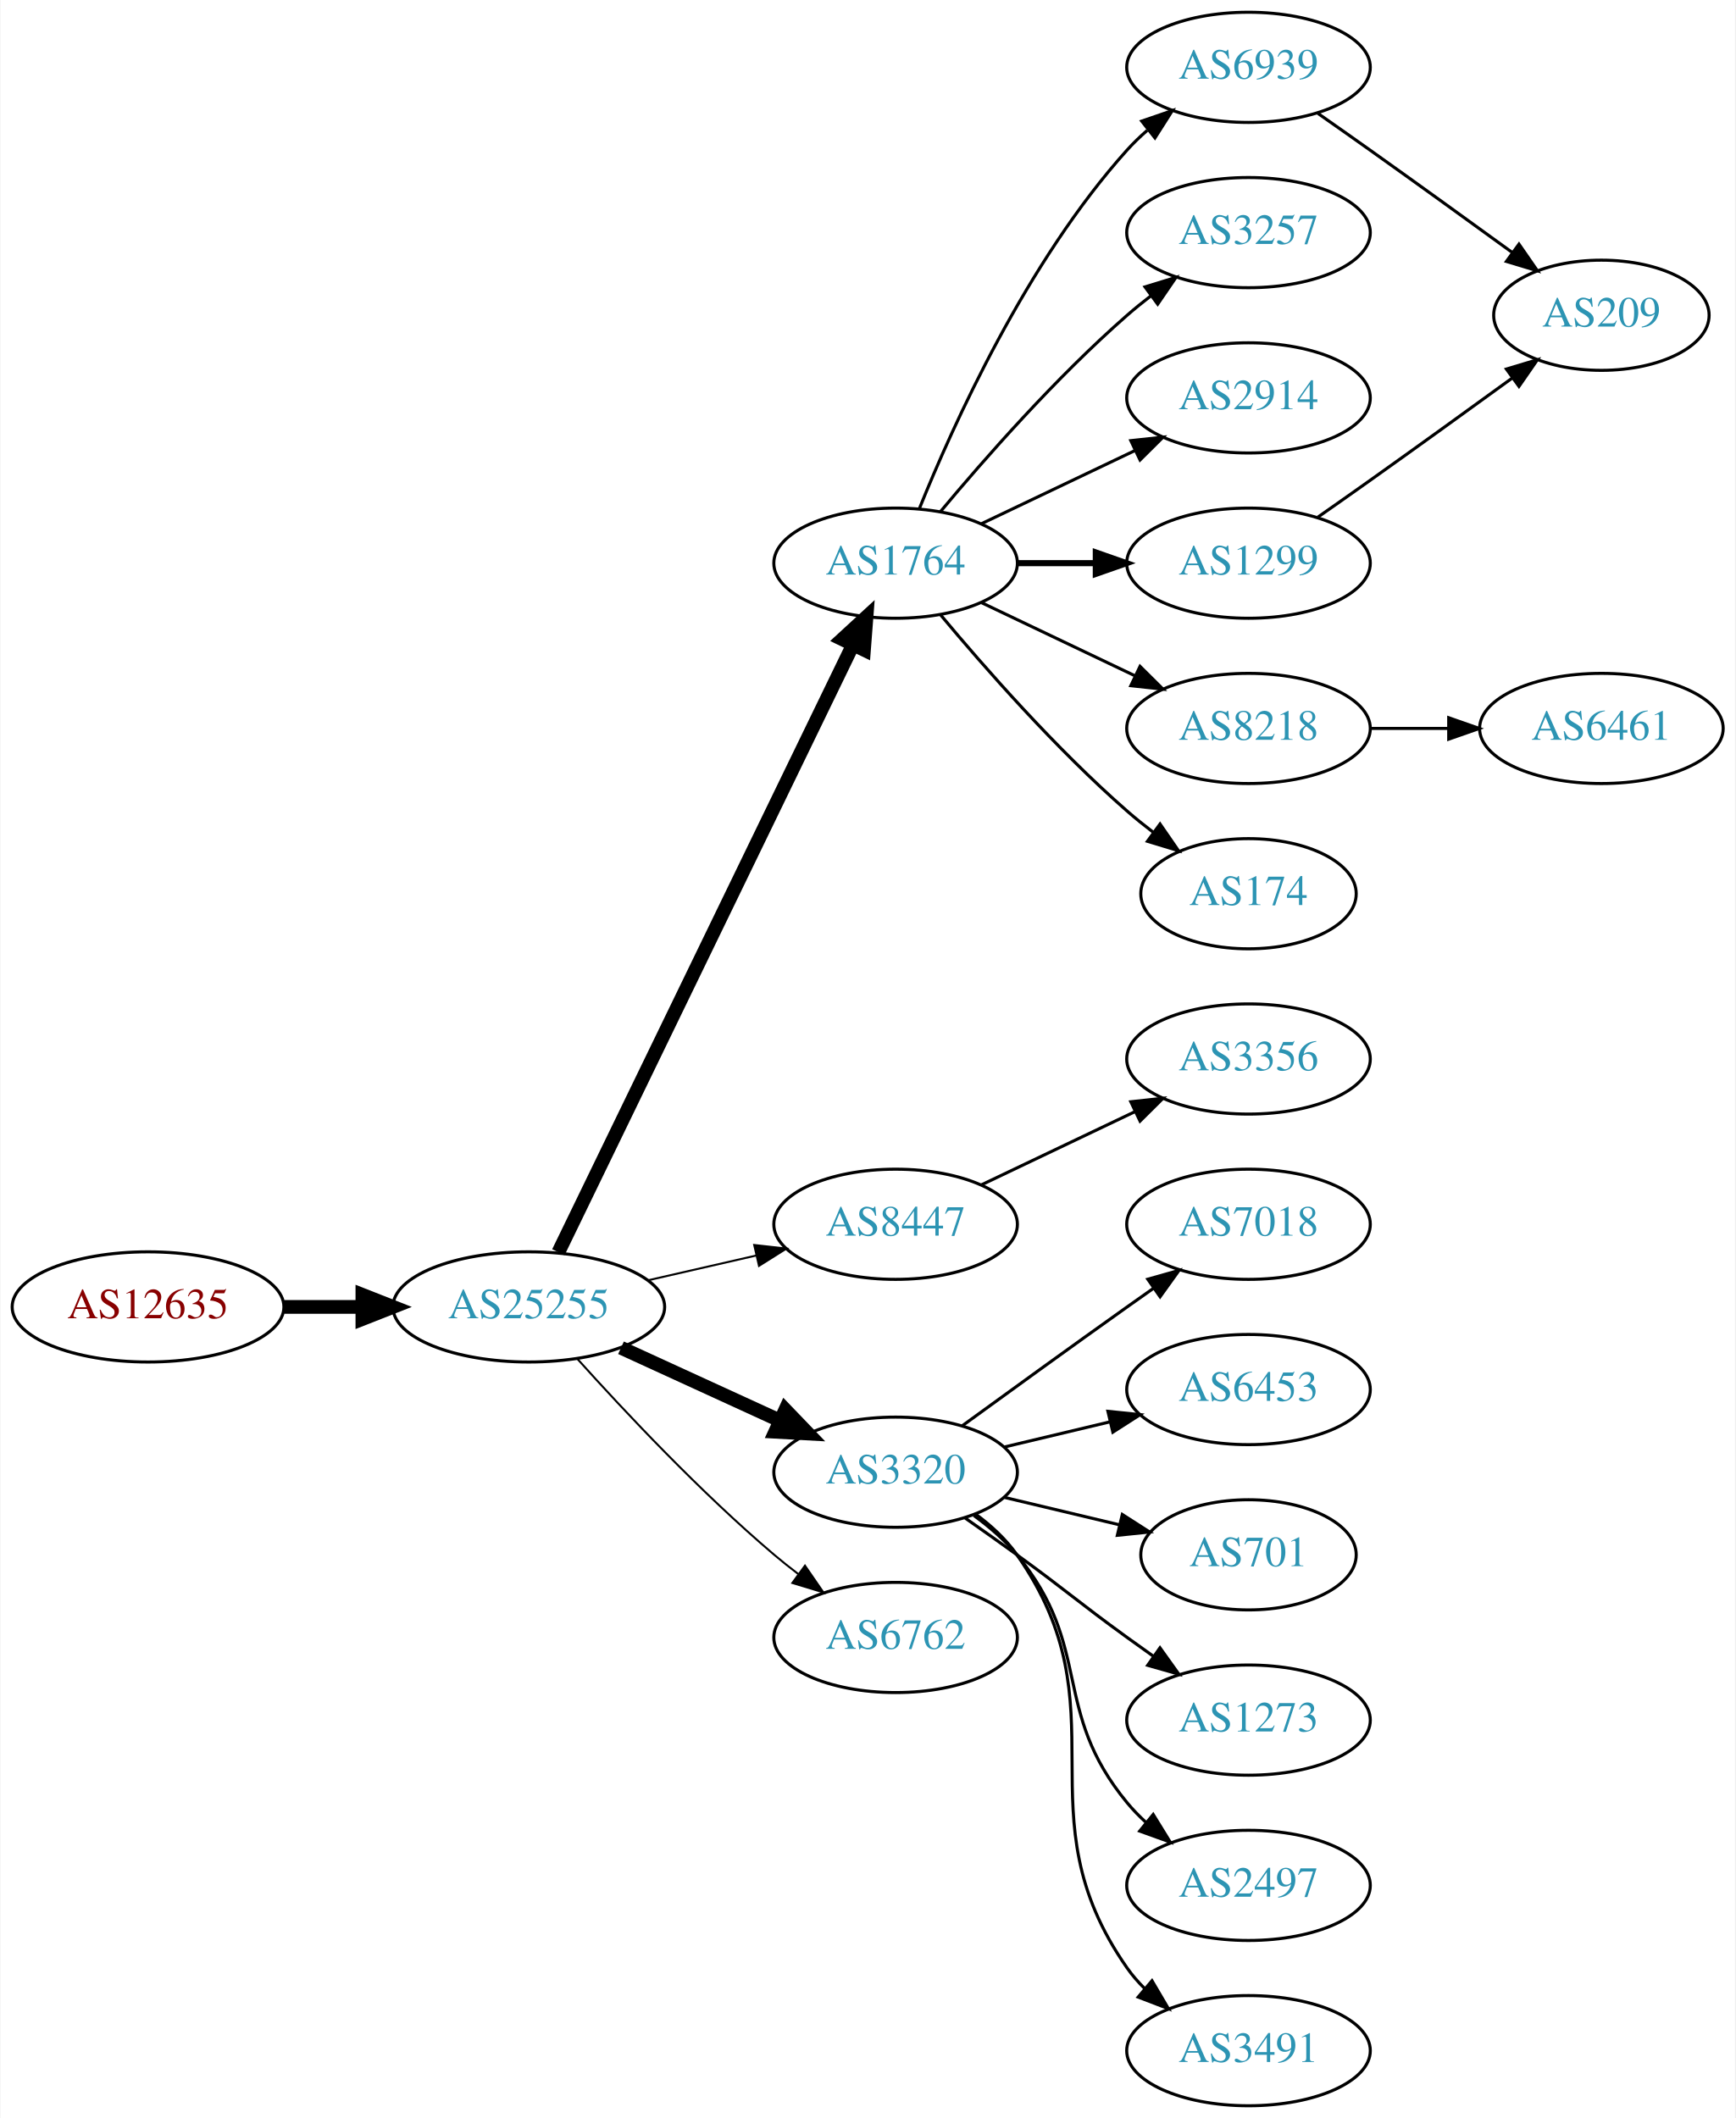
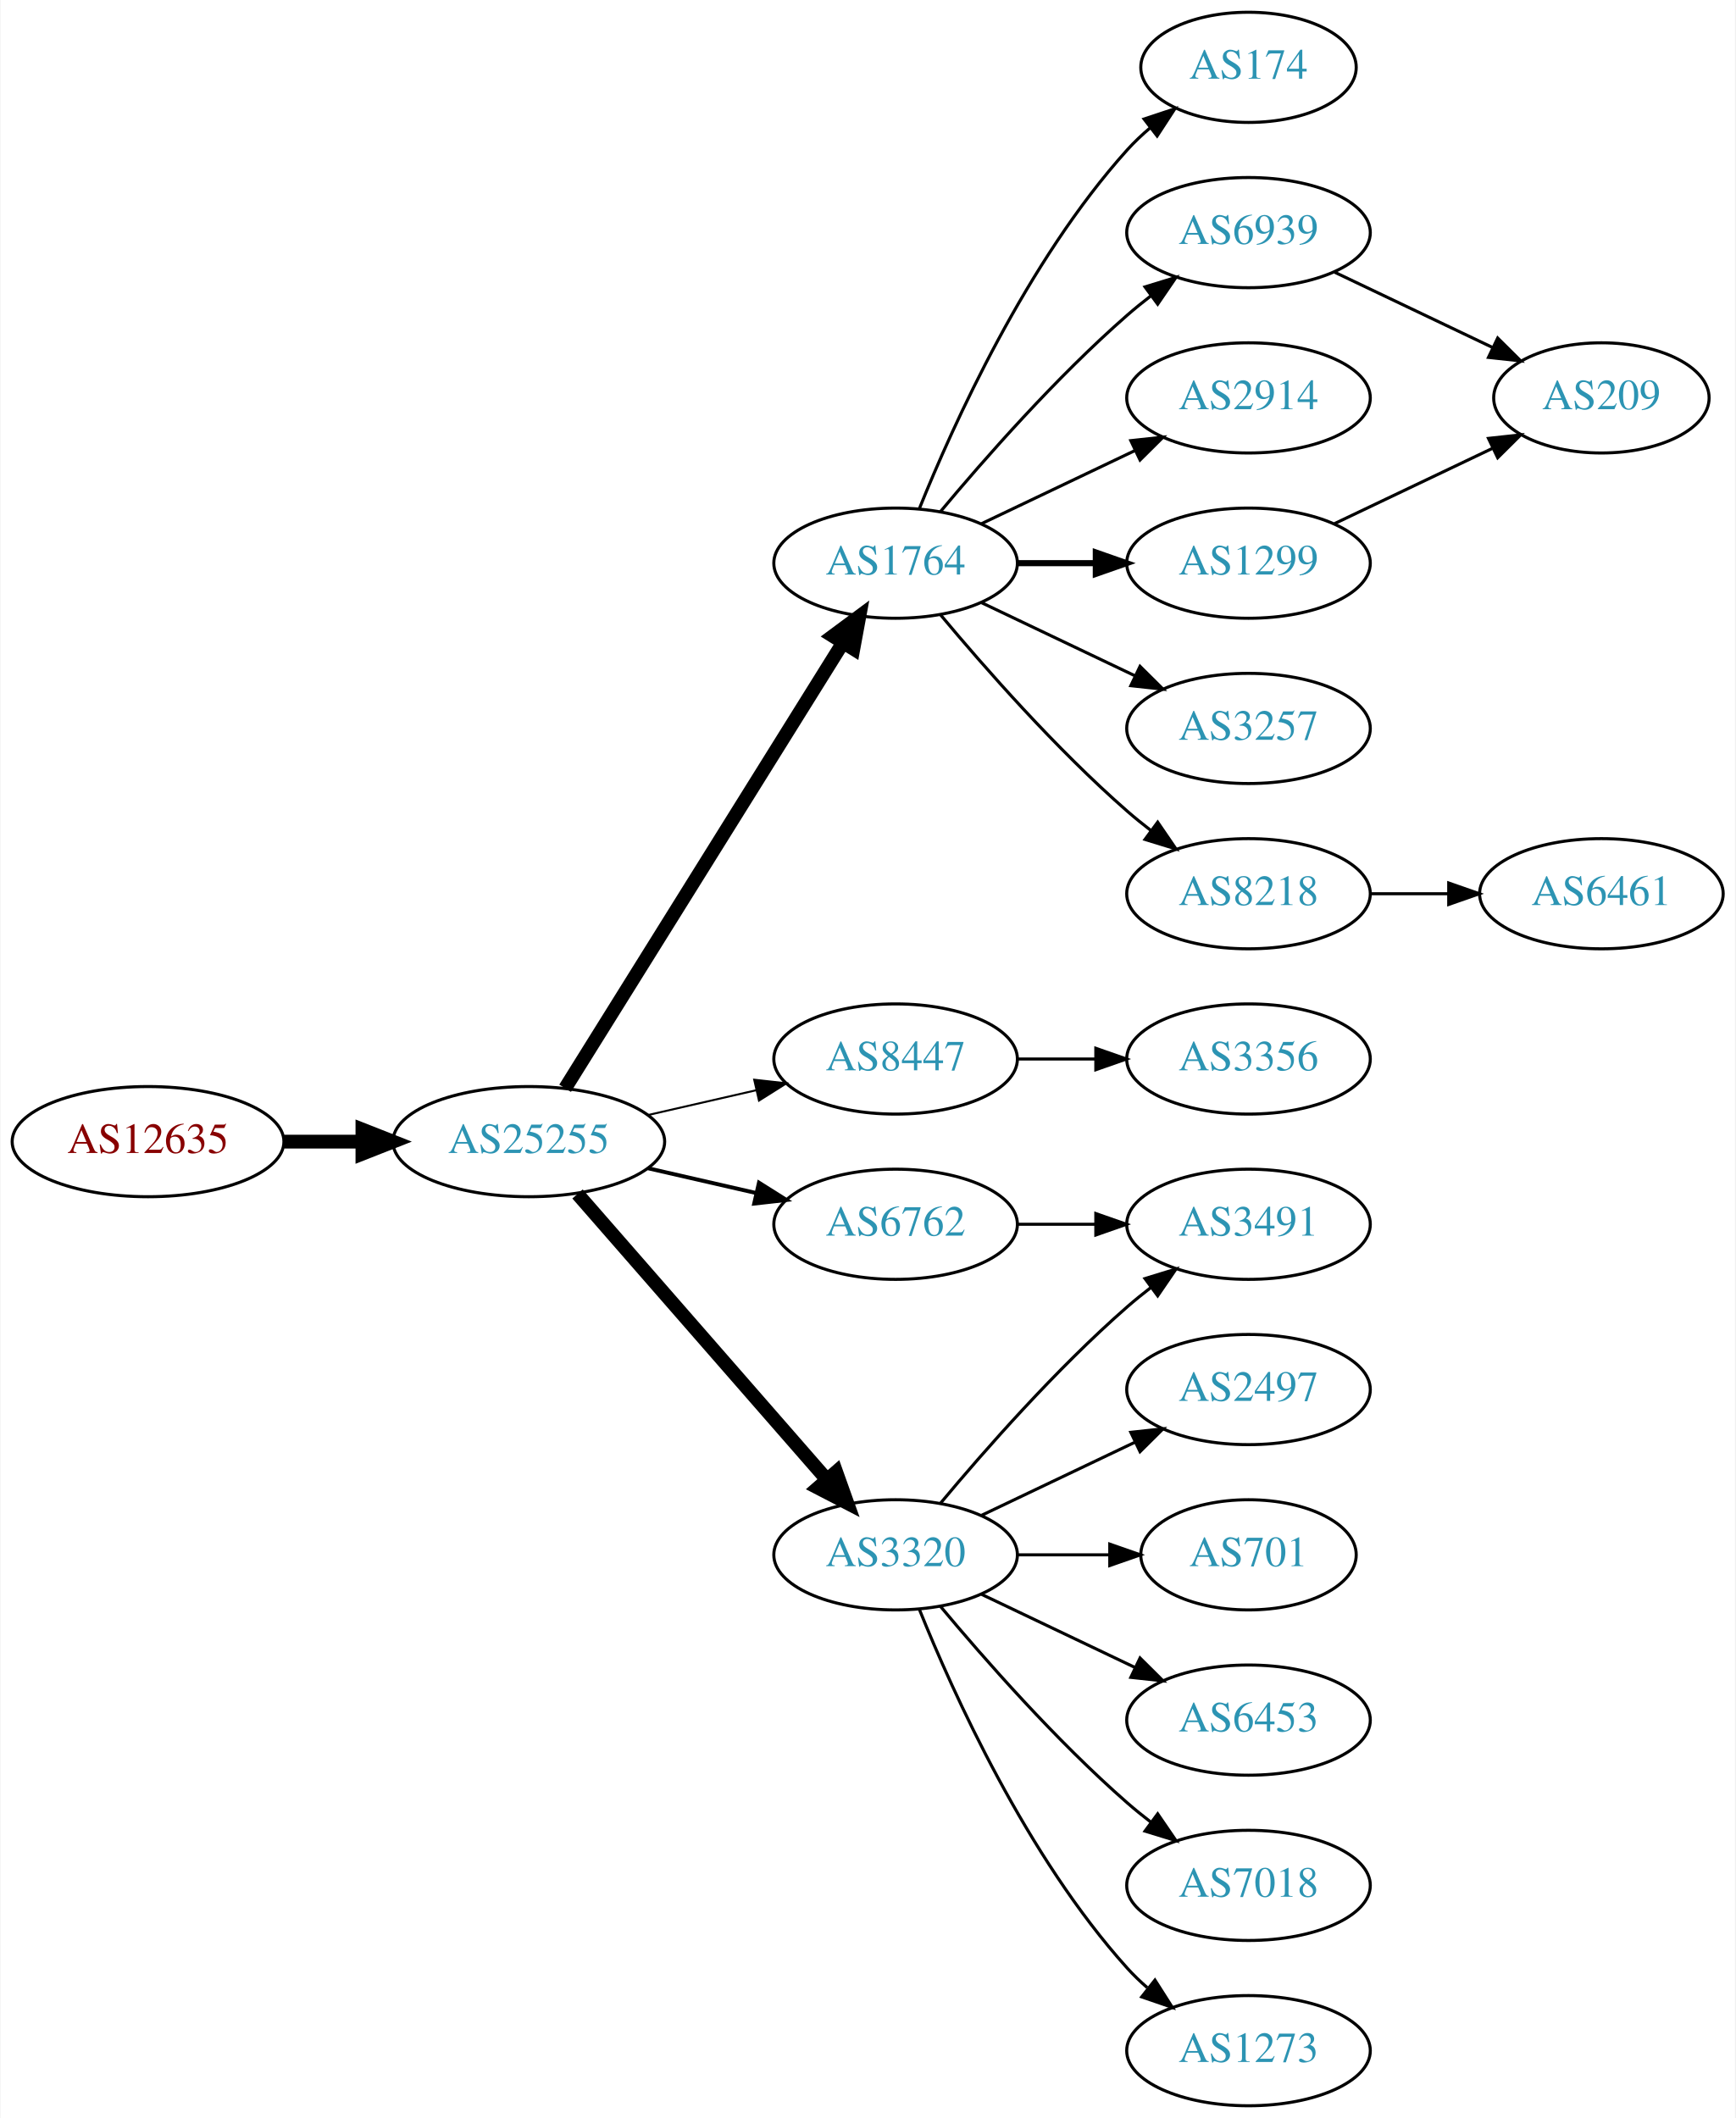
<svg xmlns="http://www.w3.org/2000/svg" xmlns:xlink="http://www.w3.org/1999/xlink" width="567pt" height="692pt" viewBox="0.00 0.00 566.66 692.00">
  <g id="graph0" class="graph" transform="scale(1 1) rotate(0) translate(4 688)">
    <polygon fill="white" stroke="none" points="-4,4 -4,-688 562.663,-688 562.663,4 -4,4" />
    <g id="node1" class="node">
      <g id="a_node1">
        <a xlink:href="/asn/12635" xlink:title="AS12635 ~ Vienna [AT]">
-           <ellipse fill="#ffffff" stroke="black" cx="44.196" cy="-261" rx="44.393" ry="18" />
-           <text text-anchor="middle" x="44.196" y="-257.3" font-family="Times,serif" font-size="14.00" fill="#880000">AS12635</text>
+           <ellipse fill="#ffffff" stroke="black" cx="44.196" cy="-315" rx="44.393" ry="18" />
+           <text text-anchor="middle" x="44.196" y="-311.3" font-family="Times,serif" font-size="14.00" fill="#880000">AS12635</text>
        </a>
      </g>
    </g>
    <g id="node2" class="node">
      <g id="a_node2">
        <a xlink:href="/asn/25255" xlink:title="AS25255 ~ ==&gt; TELE2 AUSTRIA &lt;== [AT]">
-           <ellipse fill="#ffffff" stroke="black" cx="168.588" cy="-261" rx="44.393" ry="18" />
-           <text text-anchor="middle" x="168.588" y="-257.3" font-family="Times,serif" font-size="14.00" fill="#2c94b3">AS25255</text>
+           <ellipse fill="#ffffff" stroke="black" cx="168.588" cy="-315" rx="44.393" ry="18" />
+           <text text-anchor="middle" x="168.588" y="-311.3" font-family="Times,serif" font-size="14.00" fill="#2c94b3">AS25255</text>
        </a>
      </g>
    </g>
    <g id="edge1" class="edge">
-       <path fill="none" stroke="black" stroke-width="4.5" d="M88.692,-261C96.898,-261 105.569,-261 114.041,-261" />
-       <polygon fill="black" stroke="black" stroke-width="4.5" points="114.233,-264.938 124.233,-261 114.233,-257.063 114.233,-264.938" />
+       <path fill="none" stroke="black" stroke-width="4.5" d="M88.692,-315C96.898,-315 105.569,-315 114.041,-315" />
+       <polygon fill="black" stroke="black" stroke-width="4.5" points="114.233,-318.938 124.233,-315 114.233,-311.063 114.233,-318.938" />
    </g>
    <g id="node3" class="node">
      <g id="a_node3">
        <a xlink:href="/asn/1764" xlink:title="AS1764 ~ NEXTLAYER-AS [AT]">
          <ellipse fill="#ffffff" stroke="black" cx="288.431" cy="-504" rx="39.794" ry="18" />
          <text text-anchor="middle" x="288.431" y="-500.3" font-family="Times,serif" font-size="14.00" fill="#2c94b3">AS1764</text>
        </a>
      </g>
    </g>
    <g id="edge2" class="edge">
-       <path fill="none" stroke="black" stroke-width="4.5" d="M178.253,-278.868C198.734,-321.101 250.221,-427.272 274.447,-477.227" />
-       <polygon fill="black" stroke="black" stroke-width="4.5" points="271.005,-479.154 278.912,-486.433 278.091,-475.717 271.005,-479.154" />
+       <path fill="none" stroke="black" stroke-width="4.5" d="M180.463,-332.442C201.247,-365.775 246.707,-438.686 271.136,-477.866" />
+       <polygon fill="black" stroke="black" stroke-width="4.5" points="267.95,-480.198 276.582,-486.6 274.632,-476.031 267.95,-480.198" />
    </g>
    <g id="node4" class="node">
      <g id="a_node4">
        <a xlink:href="/asn/8447" xlink:title="AS8447 ~ A1 Telekom Austria AG [AT]">
-           <ellipse fill="#ffffff" stroke="black" cx="288.431" cy="-288" rx="39.794" ry="18" />
-           <text text-anchor="middle" x="288.431" y="-284.3" font-family="Times,serif" font-size="14.00" fill="#2c94b3">AS8447</text>
+           <ellipse fill="#ffffff" stroke="black" cx="288.431" cy="-342" rx="39.794" ry="18" />
+           <text text-anchor="middle" x="288.431" y="-338.3" font-family="Times,serif" font-size="14.00" fill="#2c94b3">AS8447</text>
        </a>
      </g>
    </g>
    <g id="edge3" class="edge">
-       <path fill="none" stroke="black" stroke-width="0.643" d="M207.523,-269.692C218.764,-272.267 231.176,-275.111 242.799,-277.774" />
-       <polygon fill="black" stroke="black" stroke-width="0.643" points="242.232,-281.235 252.761,-280.057 243.795,-274.412 242.232,-281.235" />
+       <path fill="none" stroke="black" stroke-width="0.643" d="M207.523,-323.692C218.764,-326.267 231.176,-329.111 242.799,-331.774" />
+       <polygon fill="black" stroke="black" stroke-width="0.643" points="242.232,-335.235 252.761,-334.057 243.795,-328.412 242.232,-335.235" />
    </g>
    <g id="node5" class="node">
      <g id="a_node5">
        <a xlink:href="/asn/3320" xlink:title="AS3320 ~ DTAG [DE]">
-           <ellipse fill="#ffffff" stroke="black" cx="288.431" cy="-207" rx="39.794" ry="18" />
-           <text text-anchor="middle" x="288.431" y="-203.3" font-family="Times,serif" font-size="14.00" fill="#2c94b3">AS3320</text>
+           <ellipse fill="#ffffff" stroke="black" cx="288.431" cy="-180" rx="39.794" ry="18" />
+           <text text-anchor="middle" x="288.431" y="-176.3" font-family="Times,serif" font-size="14.00" fill="#2c94b3">AS3320</text>
        </a>
      </g>
    </g>
    <g id="edge4" class="edge">
-       <path fill="none" stroke="black" stroke-width="4.5" d="M198.718,-247.652C214.329,-240.498 233.727,-231.609 250.399,-223.97" />
-       <polygon fill="black" stroke="black" stroke-width="4.5" points="252.4,-227.384 259.851,-219.638 249.119,-220.225 252.4,-227.384" />
+       <path fill="none" stroke="black" stroke-width="4.5" d="M184.513,-297.902C205.056,-274.369 242.175,-231.845 265.771,-204.813" />
+       <polygon fill="black" stroke="black" stroke-width="4.5" points="269.017,-207.082 272.627,-196.959 263.085,-201.903 269.017,-207.082" />
    </g>
    <g id="node6" class="node">
      <g id="a_node6">
        <a xlink:href="/asn/6762" xlink:title="AS6762 ~ TELECOM ITALIA SPARKLE S.p.A. [IT]">
-           <ellipse fill="#ffffff" stroke="black" cx="288.431" cy="-153" rx="39.794" ry="18" />
-           <text text-anchor="middle" x="288.431" y="-149.3" font-family="Times,serif" font-size="14.00" fill="#2c94b3">AS6762</text>
+           <ellipse fill="#ffffff" stroke="black" cx="288.431" cy="-288" rx="39.794" ry="18" />
+           <text text-anchor="middle" x="288.431" y="-284.3" font-family="Times,serif" font-size="14.00" fill="#2c94b3">AS6762</text>
        </a>
      </g>
    </g>
    <g id="edge5" class="edge">
-       <path fill="none" stroke="black" stroke-width="0.643" d="M184.521,-243.956C199.847,-226.903 224.782,-200.35 248.784,-180 251.281,-177.883 253.942,-175.768 256.653,-173.707" />
-       <polygon fill="black" stroke="black" stroke-width="0.643" points="258.819,-176.459 264.83,-167.734 254.69,-170.806 258.819,-176.459" />
+       <path fill="none" stroke="black" stroke-width="1.286" d="M207.523,-306.308C218.764,-303.733 231.176,-300.889 242.799,-298.226" />
+       <polygon fill="black" stroke="black" stroke-width="1.286" points="243.795,-301.588 252.761,-295.943 242.232,-294.765 243.795,-301.588" />
    </g>
    <g id="node7" class="node">
      <g id="a_node7">
-         <a xlink:href="/asn/3257" xlink:title="AS3257 ~ GTT [DE]">
+         <a xlink:href="/asn/174" xlink:title="AS174 ~ Cogent Communications [US]">
+           <ellipse fill="#ffffff" stroke="black" cx="403.724" cy="-666" rx="35.194" ry="18" />
+           <text text-anchor="middle" x="403.724" y="-662.3" font-family="Times,serif" font-size="14.00" fill="#2c94b3">AS174</text>
+         </a>
+       </g>
+     </g>
+     <g id="edge6" class="edge">
+       <path fill="none" stroke="black" d="M296.179,-521.787C307.23,-549.243 331.283,-602.578 364.077,-639 366.393,-641.572 368.998,-644.03 371.733,-646.343" />
+       <polygon fill="black" stroke="black" points="369.599,-649.117 379.656,-652.448 373.871,-643.572 369.599,-649.117" />
+     </g>
+     <g id="node8" class="node">
+       <g id="a_node8">
+         <a xlink:href="/asn/6939" xlink:title="AS6939 ~ Hurricane Electric LLC [US]">
          <ellipse fill="#ffffff" stroke="black" cx="403.724" cy="-612" rx="39.794" ry="18" />
-           <text text-anchor="middle" x="403.724" y="-608.3" font-family="Times,serif" font-size="14.00" fill="#2c94b3">AS3257</text>
-         </a>
-       </g>
-     </g>
-     <g id="edge6" class="edge">
+           <text text-anchor="middle" x="403.724" y="-608.3" font-family="Times,serif" font-size="14.00" fill="#2c94b3">AS6939</text>
+         </a>
+       </g>
+     </g>
+     <g id="edge7" class="edge">
      <path fill="none" stroke="black" d="M303.061,-520.817C317.343,-537.929 340.89,-564.745 364.077,-585 366.543,-587.154 369.182,-589.294 371.879,-591.372" />
      <polygon fill="black" stroke="black" points="369.904,-594.264 380.033,-597.37 374.052,-588.625 369.904,-594.264" />
    </g>
-     <g id="node8" class="node">
-       <g id="a_node8">
+     <g id="node9" class="node">
+       <g id="a_node9">
        <a xlink:href="/asn/2914" xlink:title="AS2914 ~ NTT America, Inc. [US]">
          <ellipse fill="#ffffff" stroke="black" cx="403.724" cy="-558" rx="39.794" ry="18" />
          <text text-anchor="middle" x="403.724" y="-554.3" font-family="Times,serif" font-size="14.00" fill="#2c94b3">AS2914</text>
        </a>
      </g>
    </g>
-     <g id="edge7" class="edge">
+     <g id="edge8" class="edge">
      <path fill="none" stroke="black" d="M316.567,-516.934C331.561,-524.081 350.382,-533.052 366.605,-540.785" />
      <polygon fill="black" stroke="black" points="365.276,-544.028 375.809,-545.171 368.288,-537.709 365.276,-544.028" />
    </g>
-     <g id="node9" class="node">
-       <g id="a_node9">
+     <g id="node10" class="node">
+       <g id="a_node10">
        <a xlink:href="/asn/1299" xlink:title="AS1299 ~ Telia Carrier [EU]">
          <ellipse fill="#ffffff" stroke="black" cx="403.724" cy="-504" rx="39.794" ry="18" />
          <text text-anchor="middle" x="403.724" y="-500.3" font-family="Times,serif" font-size="14.00" fill="#2c94b3">AS1299</text>
        </a>
      </g>
    </g>
-     <g id="edge8" class="edge">
+     <g id="edge9" class="edge">
      <path fill="none" stroke="black" stroke-width="2" d="M328.103,-504C336.306,-504 345.07,-504 353.602,-504" />
      <polygon fill="black" stroke="black" stroke-width="2" points="353.841,-507.5 363.841,-504 353.841,-500.5 353.841,-507.5" />
    </g>
-     <g id="node10" class="node">
-       <g id="a_node10">
-         <a xlink:href="/asn/8218" xlink:title="AS8218 ~ legacy Neotelecoms [FR]">
+     <g id="node11" class="node">
+       <g id="a_node11">
+         <a xlink:href="/asn/3257" xlink:title="AS3257 ~ GTT [DE]">
          <ellipse fill="#ffffff" stroke="black" cx="403.724" cy="-450" rx="39.794" ry="18" />
-           <text text-anchor="middle" x="403.724" y="-446.3" font-family="Times,serif" font-size="14.00" fill="#2c94b3">AS8218</text>
-         </a>
-       </g>
-     </g>
-     <g id="edge9" class="edge">
+           <text text-anchor="middle" x="403.724" y="-446.3" font-family="Times,serif" font-size="14.00" fill="#2c94b3">AS3257</text>
+         </a>
+       </g>
+     </g>
+     <g id="edge10" class="edge">
      <path fill="none" stroke="black" d="M316.567,-491.066C331.561,-483.919 350.382,-474.948 366.605,-467.215" />
      <polygon fill="black" stroke="black" points="368.288,-470.291 375.809,-462.829 365.276,-463.972 368.288,-470.291" />
    </g>
-     <g id="node11" class="node">
-       <g id="a_node11">
-         <a xlink:href="/asn/174" xlink:title="AS174 ~ Cogent Communications [US]">
-           <ellipse fill="#ffffff" stroke="black" cx="403.724" cy="-396" rx="35.194" ry="18" />
-           <text text-anchor="middle" x="403.724" y="-392.3" font-family="Times,serif" font-size="14.00" fill="#2c94b3">AS174</text>
-         </a>
-       </g>
-     </g>
-     <g id="edge10" class="edge">
-       <path fill="none" stroke="black" d="M303.061,-487.183C317.343,-470.071 340.89,-443.255 364.077,-423 366.747,-420.668 369.62,-418.352 372.55,-416.114" />
-       <polygon fill="black" stroke="black" points="374.828,-418.784 380.841,-410.061 370.701,-413.13 374.828,-418.784" />
-     </g>
    <g id="node12" class="node">
      <g id="a_node12">
-         <a xlink:href="/asn/6939" xlink:title="AS6939 ~ Hurricane Electric LLC [US]">
-           <ellipse fill="#ffffff" stroke="black" cx="403.724" cy="-666" rx="39.794" ry="18" />
-           <text text-anchor="middle" x="403.724" y="-662.3" font-family="Times,serif" font-size="14.00" fill="#2c94b3">AS6939</text>
+         <a xlink:href="/asn/8218" xlink:title="AS8218 ~ legacy Neotelecoms [FR]">
+           <ellipse fill="#ffffff" stroke="black" cx="403.724" cy="-396" rx="39.794" ry="18" />
+           <text text-anchor="middle" x="403.724" y="-392.3" font-family="Times,serif" font-size="14.00" fill="#2c94b3">AS8218</text>
        </a>
      </g>
    </g>
    <g id="edge11" class="edge">
-       <path fill="none" stroke="black" d="M296.179,-521.787C307.23,-549.243 331.283,-602.578 364.077,-639 366.08,-641.224 368.298,-643.363 370.631,-645.397" />
-       <polygon fill="black" stroke="black" points="368.829,-648.433 378.85,-651.873 373.161,-642.935 368.829,-648.433" />
+       <path fill="none" stroke="black" d="M303.061,-487.183C317.343,-470.071 340.89,-443.255 364.077,-423 366.543,-420.846 369.182,-418.706 371.879,-416.628" />
+       <polygon fill="black" stroke="black" points="374.052,-419.375 380.033,-410.63 369.904,-413.736 374.052,-419.375" />
    </g>
    <g id="node13" class="node">
      <g id="a_node13">
        <a xlink:href="/asn/3356" xlink:title="AS3356 ~ Level 3 Parent, LLC [US]">
          <ellipse fill="#ffffff" stroke="black" cx="403.724" cy="-342" rx="39.794" ry="18" />
          <text text-anchor="middle" x="403.724" y="-338.3" font-family="Times,serif" font-size="14.00" fill="#2c94b3">AS3356</text>
        </a>
      </g>
    </g>
    <g id="edge12" class="edge">
-       <path fill="none" stroke="black" d="M316.567,-300.934C331.561,-308.081 350.382,-317.052 366.605,-324.785" />
-       <polygon fill="black" stroke="black" points="365.276,-328.028 375.809,-329.171 368.288,-321.709 365.276,-328.028" />
+       <path fill="none" stroke="black" d="M328.103,-342C336.306,-342 345.07,-342 353.602,-342" />
+       <polygon fill="black" stroke="black" points="353.841,-345.5 363.841,-342 353.841,-338.5 353.841,-345.5" />
    </g>
    <g id="node14" class="node">
      <g id="a_node14">
-         <a xlink:href="/asn/6453" xlink:title="AS6453 ~ TATA COMMUNICATIONS (AMERICA) INC [US]">
-           <ellipse fill="#ffffff" stroke="black" cx="403.724" cy="-234" rx="39.794" ry="18" />
-           <text text-anchor="middle" x="403.724" y="-230.3" font-family="Times,serif" font-size="14.00" fill="#2c94b3">AS6453</text>
+         <a xlink:href="/asn/3491" xlink:title="AS3491 ~ PCCW Global, Inc. [US]">
+           <ellipse fill="#ffffff" stroke="black" cx="403.724" cy="-288" rx="39.794" ry="18" />
+           <text text-anchor="middle" x="403.724" y="-284.3" font-family="Times,serif" font-size="14.00" fill="#2c94b3">AS3491</text>
        </a>
      </g>
    </g>
    <g id="edge13" class="edge">
-       <path fill="none" stroke="black" d="M324.038,-215.248C334.909,-217.838 347.064,-220.735 358.506,-223.462" />
-       <polygon fill="black" stroke="black" points="357.789,-226.889 368.328,-225.803 359.412,-220.08 357.789,-226.889" />
+       <path fill="none" stroke="black" d="M303.061,-196.817C317.343,-213.929 340.89,-240.745 364.077,-261 366.543,-263.154 369.182,-265.294 371.879,-267.372" />
+       <polygon fill="black" stroke="black" points="369.904,-270.264 380.033,-273.37 374.052,-264.625 369.904,-270.264" />
    </g>
    <g id="node15" class="node">
      <g id="a_node15">
+         <a xlink:href="/asn/2497" xlink:title="AS2497 ~ Internet Initiative Japan Inc. [JP]">
+           <ellipse fill="#ffffff" stroke="black" cx="403.724" cy="-234" rx="39.794" ry="18" />
+           <text text-anchor="middle" x="403.724" y="-230.3" font-family="Times,serif" font-size="14.00" fill="#2c94b3">AS2497</text>
+         </a>
+       </g>
+     </g>
+     <g id="edge14" class="edge">
+       <path fill="none" stroke="black" d="M316.567,-192.934C331.561,-200.081 350.382,-209.052 366.605,-216.785" />
+       <polygon fill="black" stroke="black" points="365.276,-220.028 375.809,-221.171 368.288,-213.709 365.276,-220.028" />
+     </g>
+     <g id="node16" class="node">
+       <g id="a_node16">
        <a xlink:href="/asn/701" xlink:title="AS701 ~ UUNET [US]">
          <ellipse fill="#ffffff" stroke="black" cx="403.724" cy="-180" rx="35.194" ry="18" />
          <text text-anchor="middle" x="403.724" y="-176.3" font-family="Times,serif" font-size="14.00" fill="#2c94b3">AS701</text>
        </a>
      </g>
    </g>
-     <g id="edge14" class="edge">
-       <path fill="none" stroke="black" d="M324.038,-198.752C335.833,-195.942 349.137,-192.771 361.405,-189.847" />
-       <polygon fill="black" stroke="black" points="362.494,-193.186 371.41,-187.463 360.871,-186.376 362.494,-193.186" />
-     </g>
-     <g id="node16" class="node">
-       <g id="a_node16">
-         <a xlink:href="/asn/1273" xlink:title="AS1273 ~ Vodafone Group PLC [EU]">
-           <ellipse fill="#ffffff" stroke="black" cx="403.724" cy="-126" rx="39.794" ry="18" />
-           <text text-anchor="middle" x="403.724" y="-122.3" font-family="Times,serif" font-size="14.00" fill="#2c94b3">AS1273</text>
-         </a>
-       </g>
-     </g>
    <g id="edge15" class="edge">
-       <path fill="none" stroke="black" d="M311.188,-191.991C316.722,-188.121 322.641,-183.936 328.077,-180 344.277,-168.271 347.877,-164.729 364.077,-153 366.88,-150.971 369.812,-148.875 372.752,-146.79" />
-       <polygon fill="black" stroke="black" points="374.803,-149.627 380.967,-141.009 370.775,-143.903 374.803,-149.627" />
+       <path fill="none" stroke="black" d="M328.103,-180C337.808,-180 348.299,-180 358.262,-180" />
+       <polygon fill="black" stroke="black" points="358.398,-183.5 368.398,-180 358.398,-176.5 358.398,-183.5" />
    </g>
    <g id="node17" class="node">
      <g id="a_node17">
-         <a xlink:href="/asn/2497" xlink:title="AS2497 ~ Internet Initiative Japan Inc. [JP]">
-           <ellipse fill="#ffffff" stroke="black" cx="403.724" cy="-72" rx="39.794" ry="18" />
-           <text text-anchor="middle" x="403.724" y="-68.3" font-family="Times,serif" font-size="14.00" fill="#2c94b3">AS2497</text>
+         <a xlink:href="/asn/6453" xlink:title="AS6453 ~ TATA COMMUNICATIONS (AMERICA) INC [US]">
+           <ellipse fill="#ffffff" stroke="black" cx="403.724" cy="-126" rx="39.794" ry="18" />
+           <text text-anchor="middle" x="403.724" y="-122.3" font-family="Times,serif" font-size="14.00" fill="#2c94b3">AS6453</text>
        </a>
      </g>
    </g>
    <g id="edge16" class="edge">
-       <path fill="none" stroke="black" d="M314.012,-192.844C319.106,-189.128 324.12,-184.799 328.077,-180 353.142,-149.606 339.013,-129.394 364.077,-99 365.932,-96.751 368.02,-94.604 370.238,-92.576" />
-       <polygon fill="black" stroke="black" points="372.587,-95.177 378.143,-86.156 368.174,-89.744 372.587,-95.177" />
+       <path fill="none" stroke="black" d="M316.567,-167.066C331.561,-159.919 350.382,-150.948 366.605,-143.215" />
+       <polygon fill="black" stroke="black" points="368.288,-146.291 375.809,-138.829 365.276,-139.972 368.288,-146.291" />
    </g>
    <g id="node18" class="node">
      <g id="a_node18">
-         <a xlink:href="/asn/3491" xlink:title="AS3491 ~ PCCW Global, Inc. [US]">
-           <ellipse fill="#ffffff" stroke="black" cx="403.724" cy="-18" rx="39.794" ry="18" />
-           <text text-anchor="middle" x="403.724" y="-14.3" font-family="Times,serif" font-size="14.00" fill="#2c94b3">AS3491</text>
+         <a xlink:href="/asn/7018" xlink:title="AS7018 ~ AT&amp;T Services, Inc. [US]">
+           <ellipse fill="#ffffff" stroke="black" cx="403.724" cy="-72" rx="39.794" ry="18" />
+           <text text-anchor="middle" x="403.724" y="-68.3" font-family="Times,serif" font-size="14.00" fill="#2c94b3">AS7018</text>
        </a>
      </g>
    </g>
    <g id="edge17" class="edge">
-       <path fill="none" stroke="black" d="M314.59,-193.284C319.654,-189.545 324.51,-185.096 328.077,-180 363.691,-129.131 328.464,-95.869 364.077,-45 365.75,-42.611 367.705,-40.365 369.832,-38.267" />
-       <polygon fill="black" stroke="black" points="372.196,-40.851 377.564,-31.716 367.672,-35.51 372.196,-40.851" />
+       <path fill="none" stroke="black" d="M303.061,-163.183C317.343,-146.071 340.89,-119.255 364.077,-99 366.543,-96.846 369.182,-94.706 371.879,-92.628" />
+       <polygon fill="black" stroke="black" points="374.052,-95.375 380.033,-86.63 369.904,-89.736 374.052,-95.375" />
    </g>
    <g id="node19" class="node">
      <g id="a_node19">
-         <a xlink:href="/asn/7018" xlink:title="AS7018 ~ AT&amp;T Services, Inc. [US]">
-           <ellipse fill="#ffffff" stroke="black" cx="403.724" cy="-288" rx="39.794" ry="18" />
-           <text text-anchor="middle" x="403.724" y="-284.3" font-family="Times,serif" font-size="14.00" fill="#2c94b3">AS7018</text>
+         <a xlink:href="/asn/1273" xlink:title="AS1273 ~ Vodafone Group PLC [EU]">
+           <ellipse fill="#ffffff" stroke="black" cx="403.724" cy="-18" rx="39.794" ry="18" />
+           <text text-anchor="middle" x="403.724" y="-14.3" font-family="Times,serif" font-size="14.00" fill="#2c94b3">AS1273</text>
        </a>
      </g>
    </g>
    <g id="edge18" class="edge">
-       <path fill="none" stroke="black" d="M310.279,-222.222C325.213,-233.091 345.827,-248.025 364.077,-261 366.898,-263.005 369.841,-265.085 372.789,-267.159" />
-       <polygon fill="black" stroke="black" points="370.816,-270.05 381.013,-272.926 374.835,-264.319 370.816,-270.05" />
+       <path fill="none" stroke="black" d="M296.179,-162.213C307.23,-134.757 331.283,-81.422 364.077,-45 366.08,-42.776 368.298,-40.637 370.631,-38.603" />
+       <polygon fill="black" stroke="black" points="373.161,-41.065 378.85,-32.127 368.829,-35.567 373.161,-41.065" />
+     </g>
+     <g id="edge21" class="edge">
+       <path fill="none" stroke="black" d="M328.103,-288C336.306,-288 345.07,-288 353.602,-288" />
+       <polygon fill="black" stroke="black" points="353.841,-291.5 363.841,-288 353.841,-284.5 353.841,-291.5" />
+     </g>
+     <g id="node20" class="node">
+       <g id="a_node20">
+         <a xlink:href="/asn/209" xlink:title="AS209 ~ CenturyLink Communications, LLC [US]">
+           <ellipse fill="#ffffff" stroke="black" cx="519.017" cy="-558" rx="35.194" ry="18" />
+           <text text-anchor="middle" x="519.017" y="-554.3" font-family="Times,serif" font-size="14.00" fill="#2c94b3">AS209</text>
+         </a>
+       </g>
+     </g>
+     <g id="edge19" class="edge">
+       <path fill="none" stroke="black" d="M431.86,-599.066C447.292,-591.71 466.778,-582.423 483.313,-574.541" />
+       <polygon fill="black" stroke="black" points="485.133,-577.551 492.654,-570.089 482.121,-571.232 485.133,-577.551" />
+     </g>
+     <g id="edge20" class="edge">
+       <path fill="none" stroke="black" d="M431.86,-516.934C447.292,-524.29 466.778,-533.577 483.313,-541.459" />
+       <polygon fill="black" stroke="black" points="482.121,-544.768 492.654,-545.911 485.133,-538.449 482.121,-544.768" />
    </g>
    <g id="node21" class="node">
      <g id="a_node21">
-         <a xlink:href="/asn/209" xlink:title="AS209 ~ CenturyLink Communications, LLC [US]">
-           <ellipse fill="#ffffff" stroke="black" cx="519.017" cy="-585" rx="35.194" ry="18" />
-           <text text-anchor="middle" x="519.017" y="-581.3" font-family="Times,serif" font-size="14.00" fill="#2c94b3">AS209</text>
-         </a>
-       </g>
-     </g>
-     <g id="edge20" class="edge">
-       <path fill="none" stroke="black" d="M426.434,-519.074C431.969,-522.943 437.9,-527.111 443.37,-531 458.808,-541.975 475.936,-554.352 489.888,-564.485" />
-       <polygon fill="black" stroke="black" points="487.974,-567.421 498.121,-570.471 492.091,-561.759 487.974,-567.421" />
-     </g>
-     <g id="node20" class="node">
-       <g id="a_node20">
        <a xlink:href="/asn/6461" xlink:title="AS6461 ~ Zayo Bandwidth [US]">
-           <ellipse fill="#ffffff" stroke="black" cx="519.017" cy="-450" rx="39.794" ry="18" />
-           <text text-anchor="middle" x="519.017" y="-446.3" font-family="Times,serif" font-size="14.00" fill="#2c94b3">AS6461</text>
-         </a>
-       </g>
-     </g>
-     <g id="edge19" class="edge">
-       <path fill="none" stroke="black" d="M443.396,-450C451.599,-450 460.363,-450 468.895,-450" />
-       <polygon fill="black" stroke="black" points="469.134,-453.5 479.134,-450 469.134,-446.5 469.134,-453.5" />
-     </g>
-     <g id="edge21" class="edge">
-       <path fill="none" stroke="black" d="M426.434,-650.926C431.969,-647.057 437.9,-642.889 443.37,-639 458.808,-628.025 475.936,-615.648 489.888,-605.515" />
-       <polygon fill="black" stroke="black" points="492.091,-608.241 498.121,-599.529 487.974,-602.579 492.091,-608.241" />
+           <ellipse fill="#ffffff" stroke="black" cx="519.017" cy="-396" rx="39.794" ry="18" />
+           <text text-anchor="middle" x="519.017" y="-392.3" font-family="Times,serif" font-size="14.00" fill="#2c94b3">AS6461</text>
+         </a>
+       </g>
+     </g>
+     <g id="edge22" class="edge">
+       <path fill="none" stroke="black" d="M443.396,-396C451.599,-396 460.363,-396 468.895,-396" />
+       <polygon fill="black" stroke="black" points="469.134,-399.5 479.134,-396 469.134,-392.5 469.134,-399.5" />
    </g>
  </g>
</svg>
